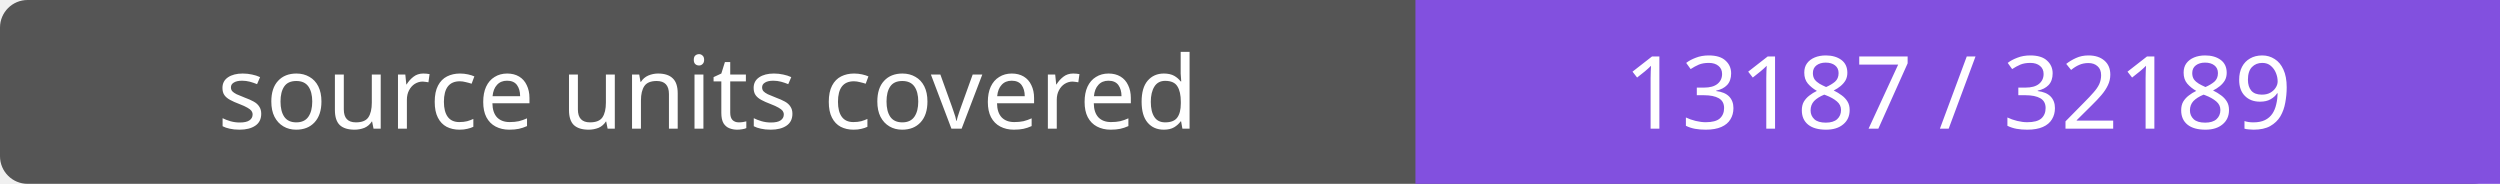
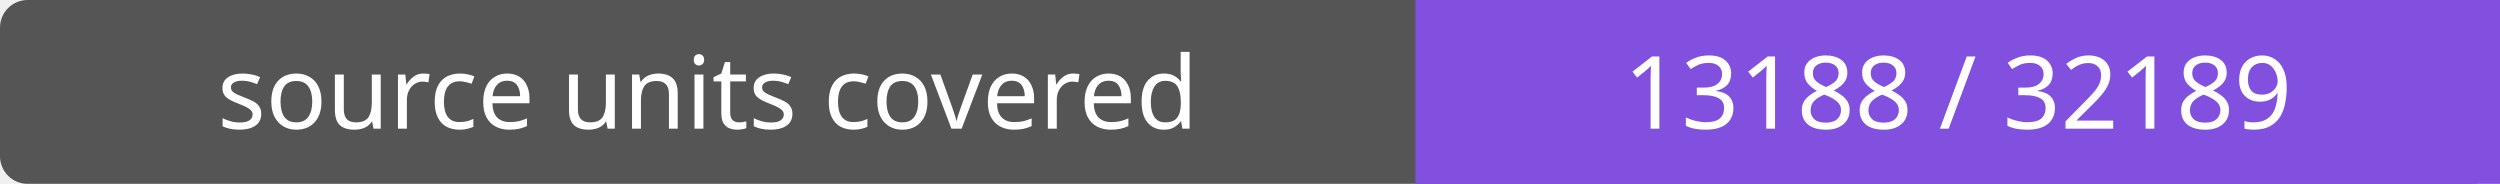
- <svg xmlns="http://www.w3.org/2000/svg" width="272" height="20" role="img" aria-label="source units covered: 13187 / 32189">
+ <svg xmlns="http://www.w3.org/2000/svg" width="272" height="20" role="img" aria-label="source units covered: 13188 / 32189">
  <rect width="272" height="20" rx="3" fill="#555" />
  <path fill="#8250df" d="M154 0h118v20H154z" />
  <g fill="#fff" text-anchor="middle" font-family="Verdana,sans-serif" font-size="11">
    <text x="77.0" y="14">source units covered</text>
-     <text x="213.0" y="14">13187 / 32189</text>
+     <text x="213.0" y="14">13188 / 32189</text>
  </g>
</svg>
